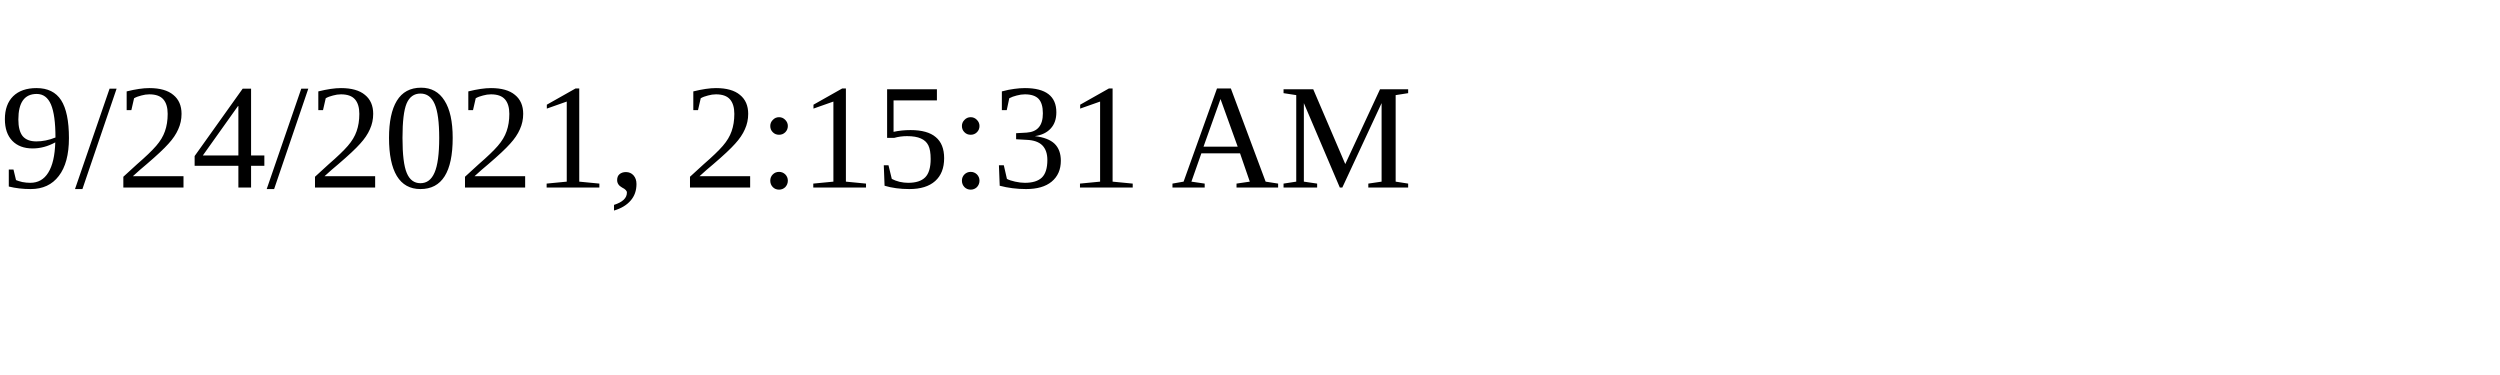
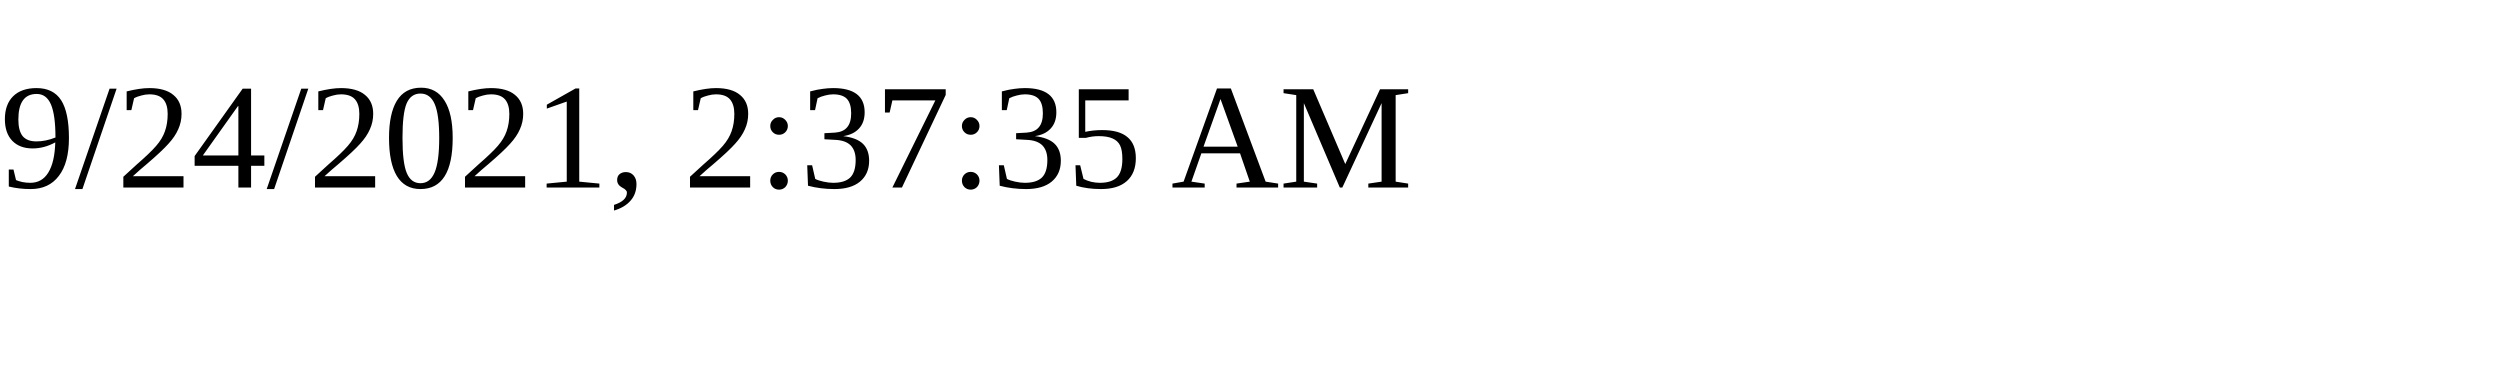
<svg xmlns="http://www.w3.org/2000/svg" height="30" width="200">
-   <text x="0" y="15">9/24/2021, 2:15:31 AM</text>
+   <text x="0" y="15">9/24/2021, 2:37:35 AM</text>
</svg>
